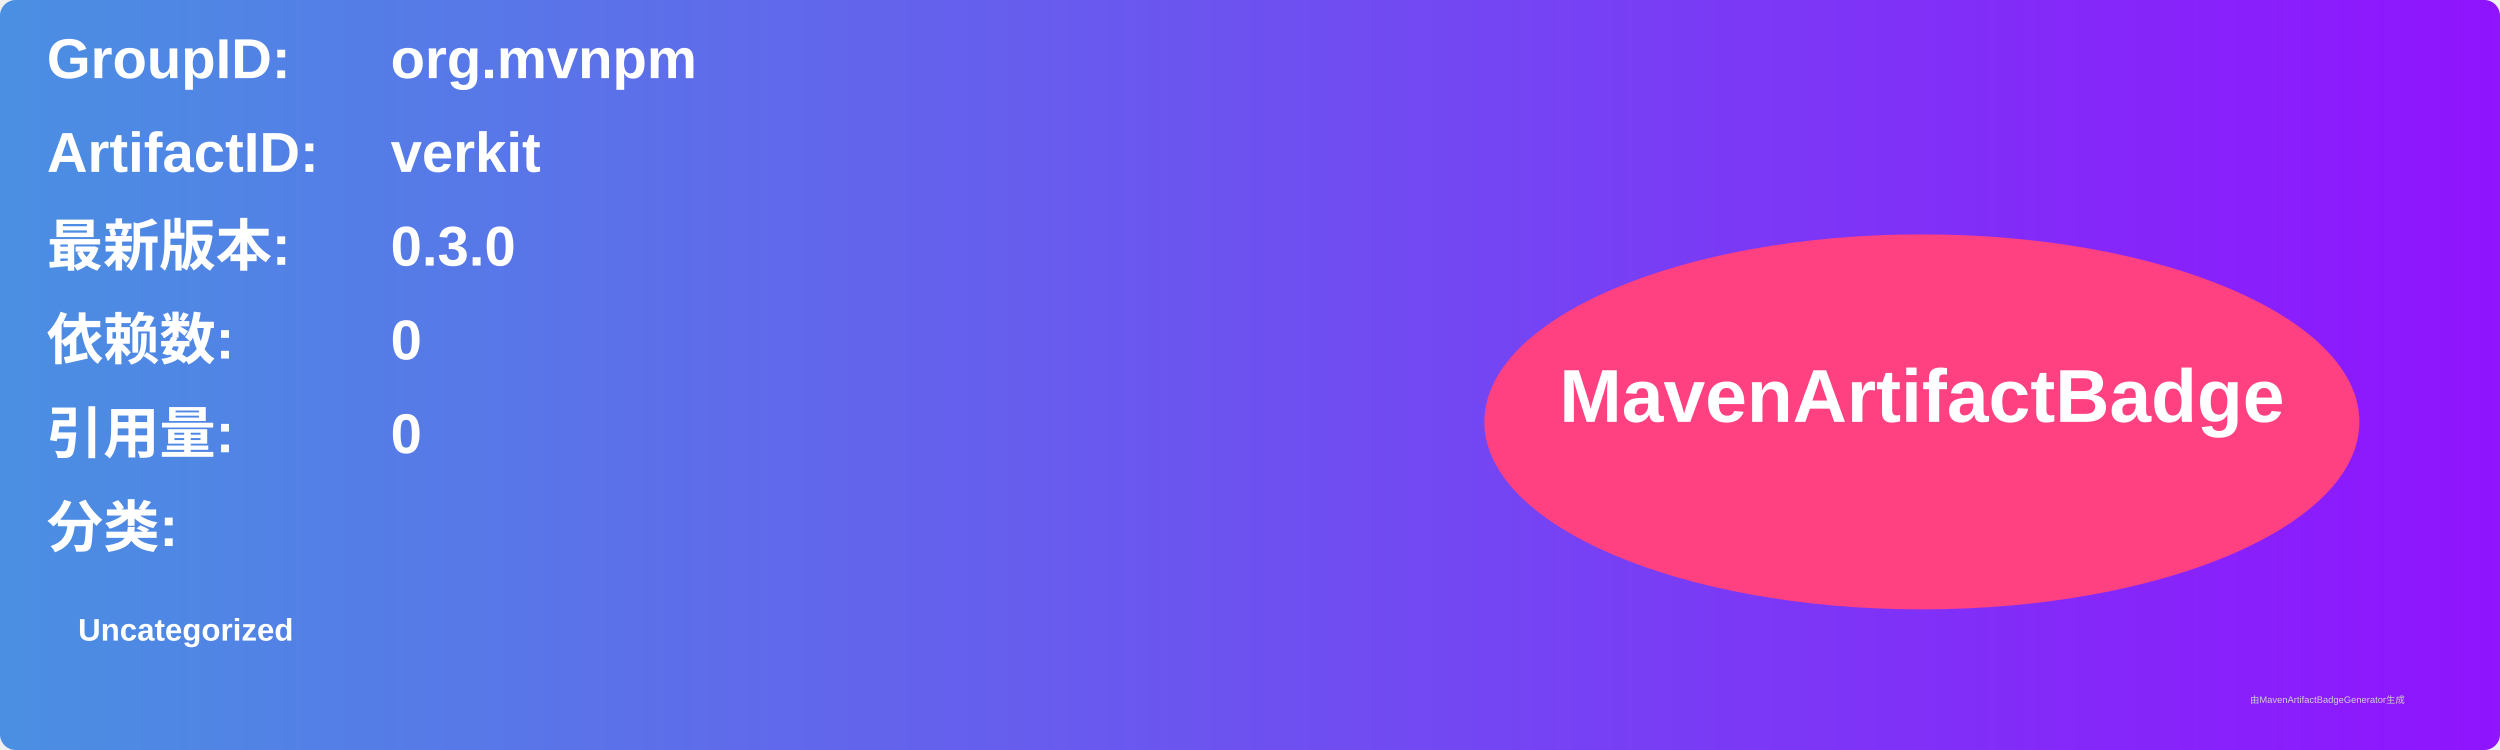
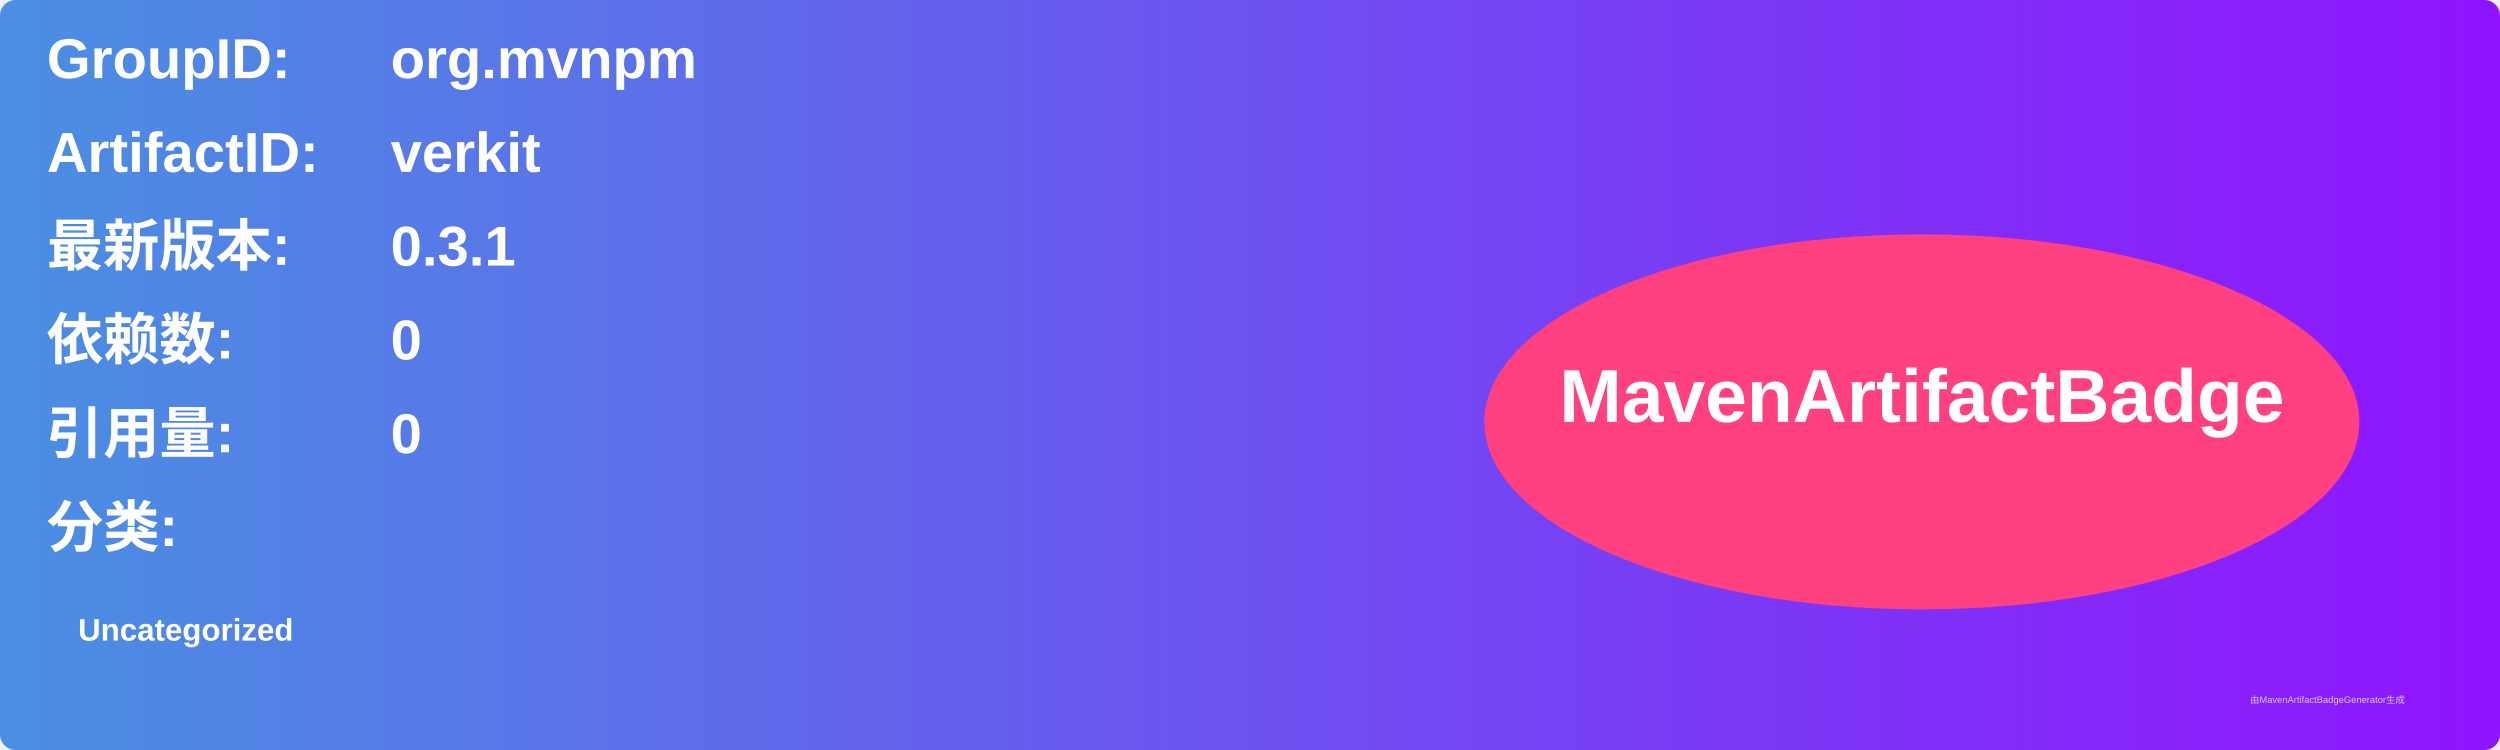
<svg xmlns="http://www.w3.org/2000/svg" width="800" height="240" viewBox="0 0 800 240">
  <linearGradient id="grad" x1="0%" y1="0%" x2="100%" y2="0%">
    <stop offset="0%" stop-color="#4a90e2" />
    <stop offset="100%" stop-color="#9013fe" />
  </linearGradient>
  <rect width="100%" height="100%" rx="5" ry="5" fill="url(#grad)" />
  <g transform="translate(15, 15)">
    <text x="0" y="10" font-family="Arial" font-size="18" fill="white" font-weight="bold" width="260">GroupID:</text>
    <text x="110" y="10" font-family="Arial" font-size="18" fill="white" font-weight="bold" width="460">org.mvnpm</text>
    <text x="0" y="40" font-family="Arial" font-size="18" fill="white" font-weight="bold" width="260">ArtifactID:</text>
    <text x="110" y="40" font-family="Arial" font-size="18" fill="white" font-weight="bold" width="460">verkit</text>
    <text x="0" y="70" font-family="Arial" font-size="18" fill="white" font-weight="bold">最新版本:</text>
    <text x="110" y="70" font-family="Arial" font-size="18" fill="white" font-weight="bold">
-       <tspan font-weight="bold">0.3.0</tspan>
+       <tspan font-weight="bold">0.3.1</tspan>
    </text>
    <text x="0" y="100" font-family="Arial" font-size="18" fill="white" font-weight="bold">依赖数: </text>
    <text x="110" y="100" font-family="Arial" font-size="18" fill="white">
      <tspan font-weight="bold">0</tspan>
    </text>
    <text x="0" y="130" font-family="Arial" font-size="18" fill="white" font-weight="bold">引用量: </text>
    <text x="110" y="130" font-family="Arial" font-size="18" fill="white">
      <tspan font-weight="bold">0</tspan>
    </text>
    <text x="0" y="160" font-family="Arial" font-size="18" fill="white" font-weight="bold">分类:</text>
    <text x="10" y="190" font-family="Arial" font-size="10" fill="white">
      <tspan font-weight="bold">Uncategorized</tspan>
    </text>
    <ellipse cx="600" cy="120" rx="140" ry="60" fill="#ff4081" />
    <text x="600" y="120" text-anchor="middle" font-family="Arial" font-size="24" fill="white" font-weight="bold">MavenArtifactBadge</text>
  </g>
  <text x="720" y="225" font-family="Arial" font-size="3" fill="#d0d0d0">由MavenArtifactBadgeGenerator生成</text>
</svg>
